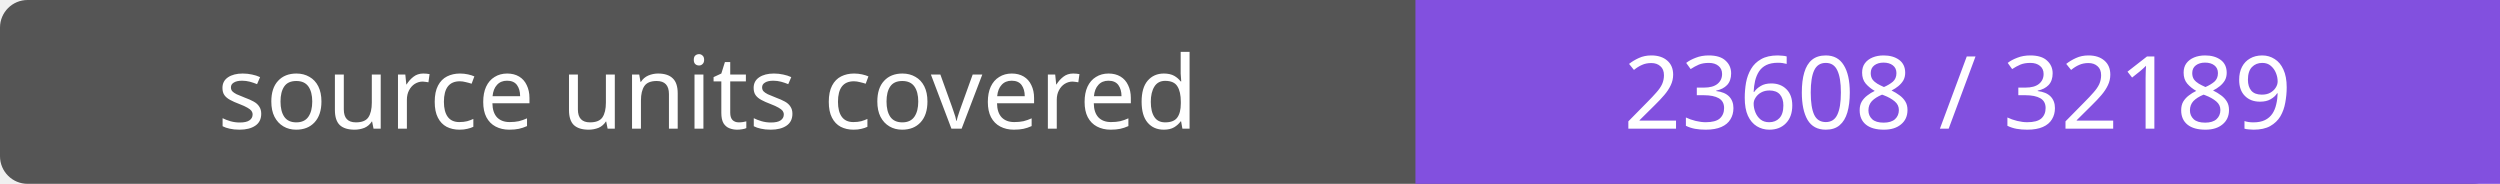
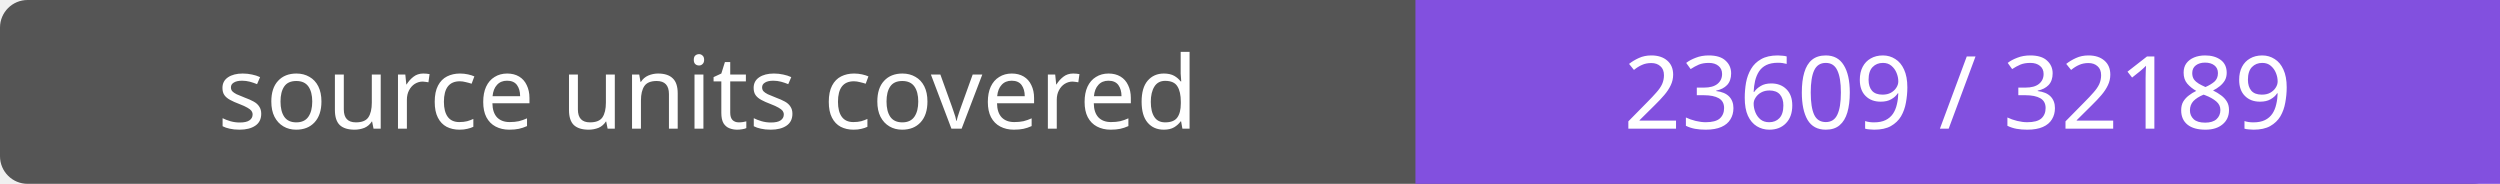
- <svg xmlns="http://www.w3.org/2000/svg" width="272" height="20" role="img" aria-label="source units covered: 23608 / 32189">
+ <svg xmlns="http://www.w3.org/2000/svg" width="272" height="20" role="img" aria-label="source units covered: 23609 / 32189">
  <rect width="272" height="20" rx="3" fill="#555" />
  <path fill="#8250df" d="M154 0h118v20H154z" />
  <g fill="#fff" text-anchor="middle" font-family="Verdana,sans-serif" font-size="11">
    <text x="77.0" y="14">source units covered</text>
-     <text x="213.0" y="14">23608 / 32189</text>
+     <text x="213.0" y="14">23609 / 32189</text>
  </g>
</svg>
